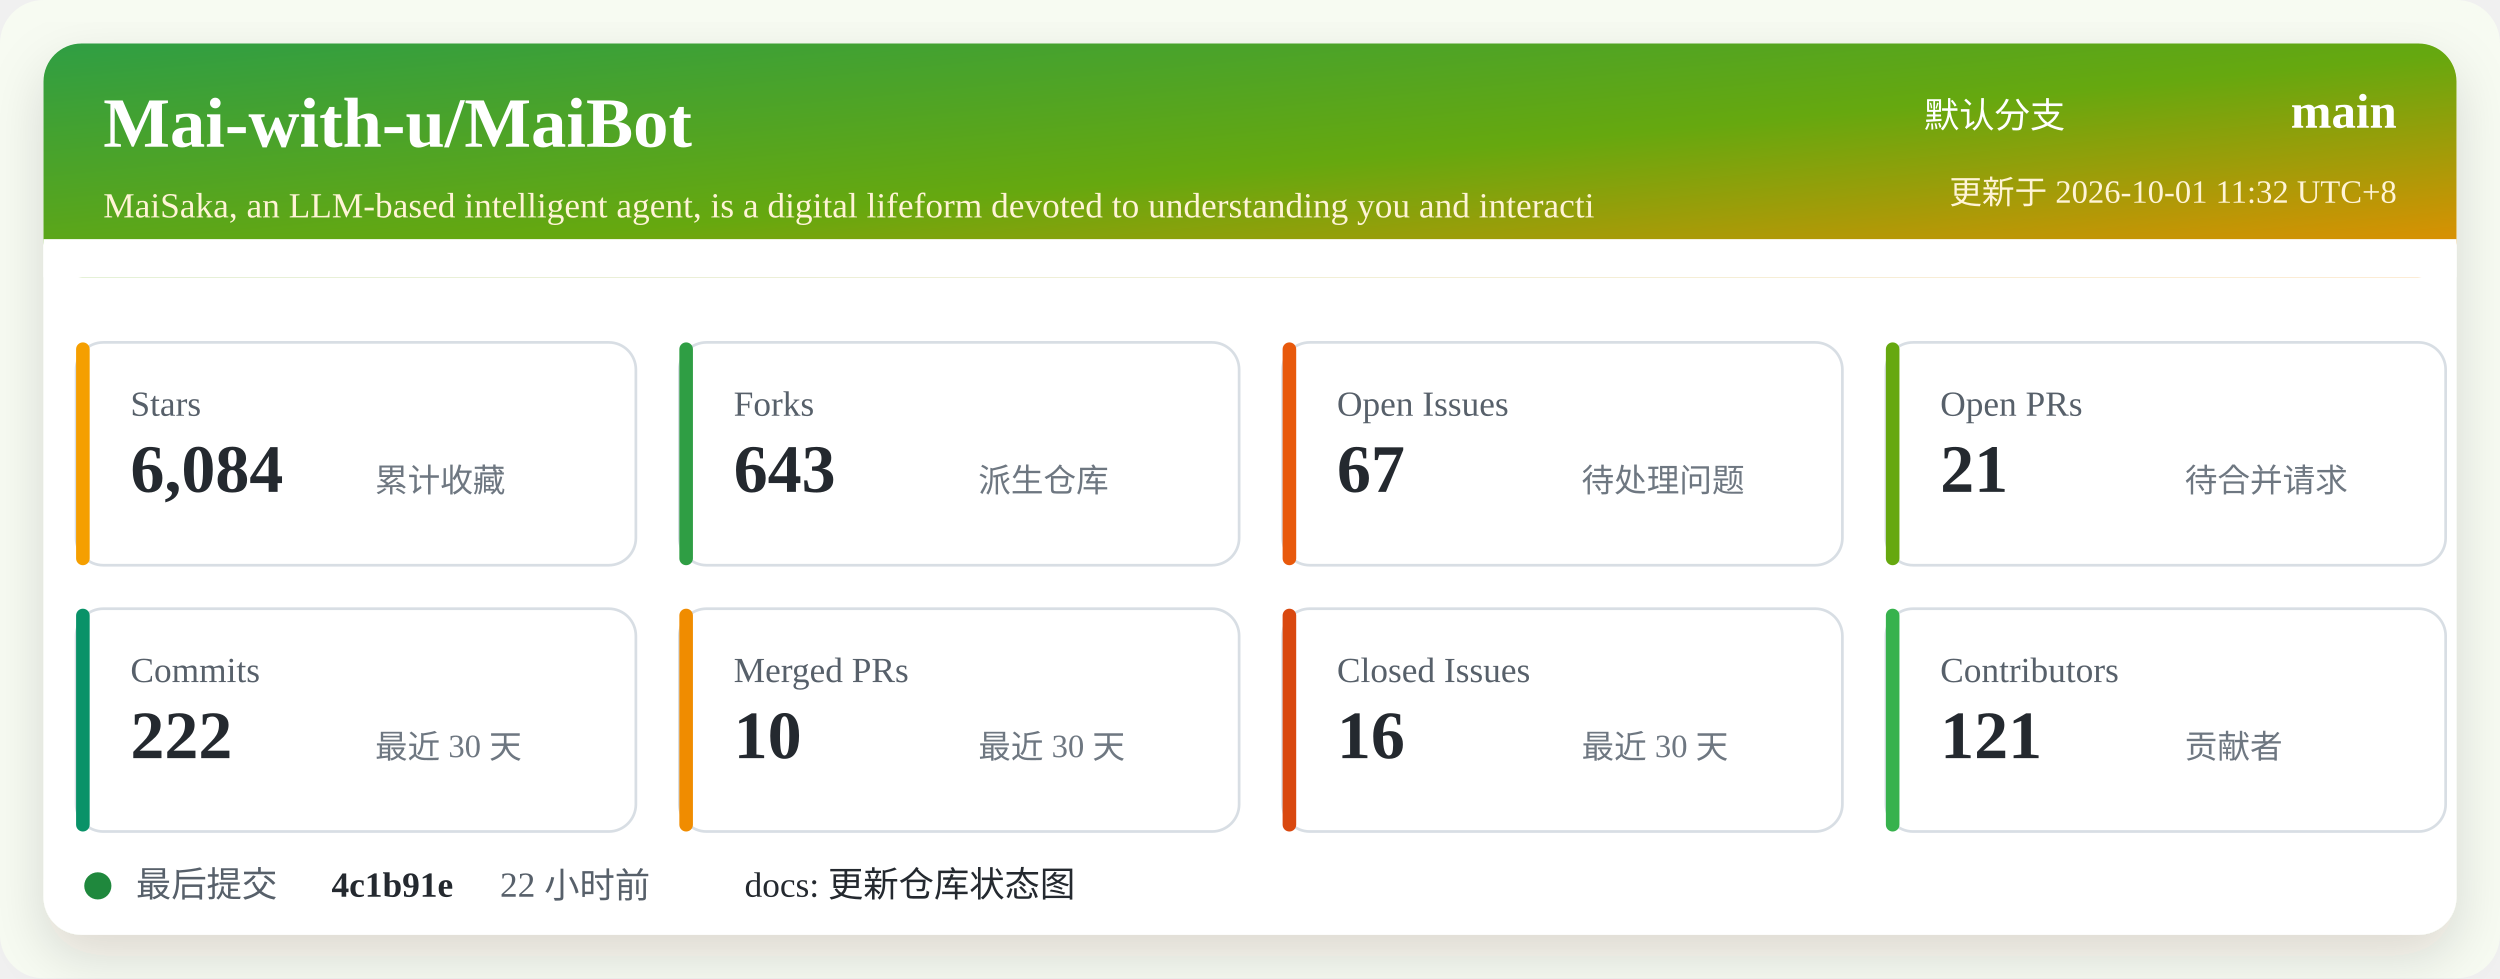
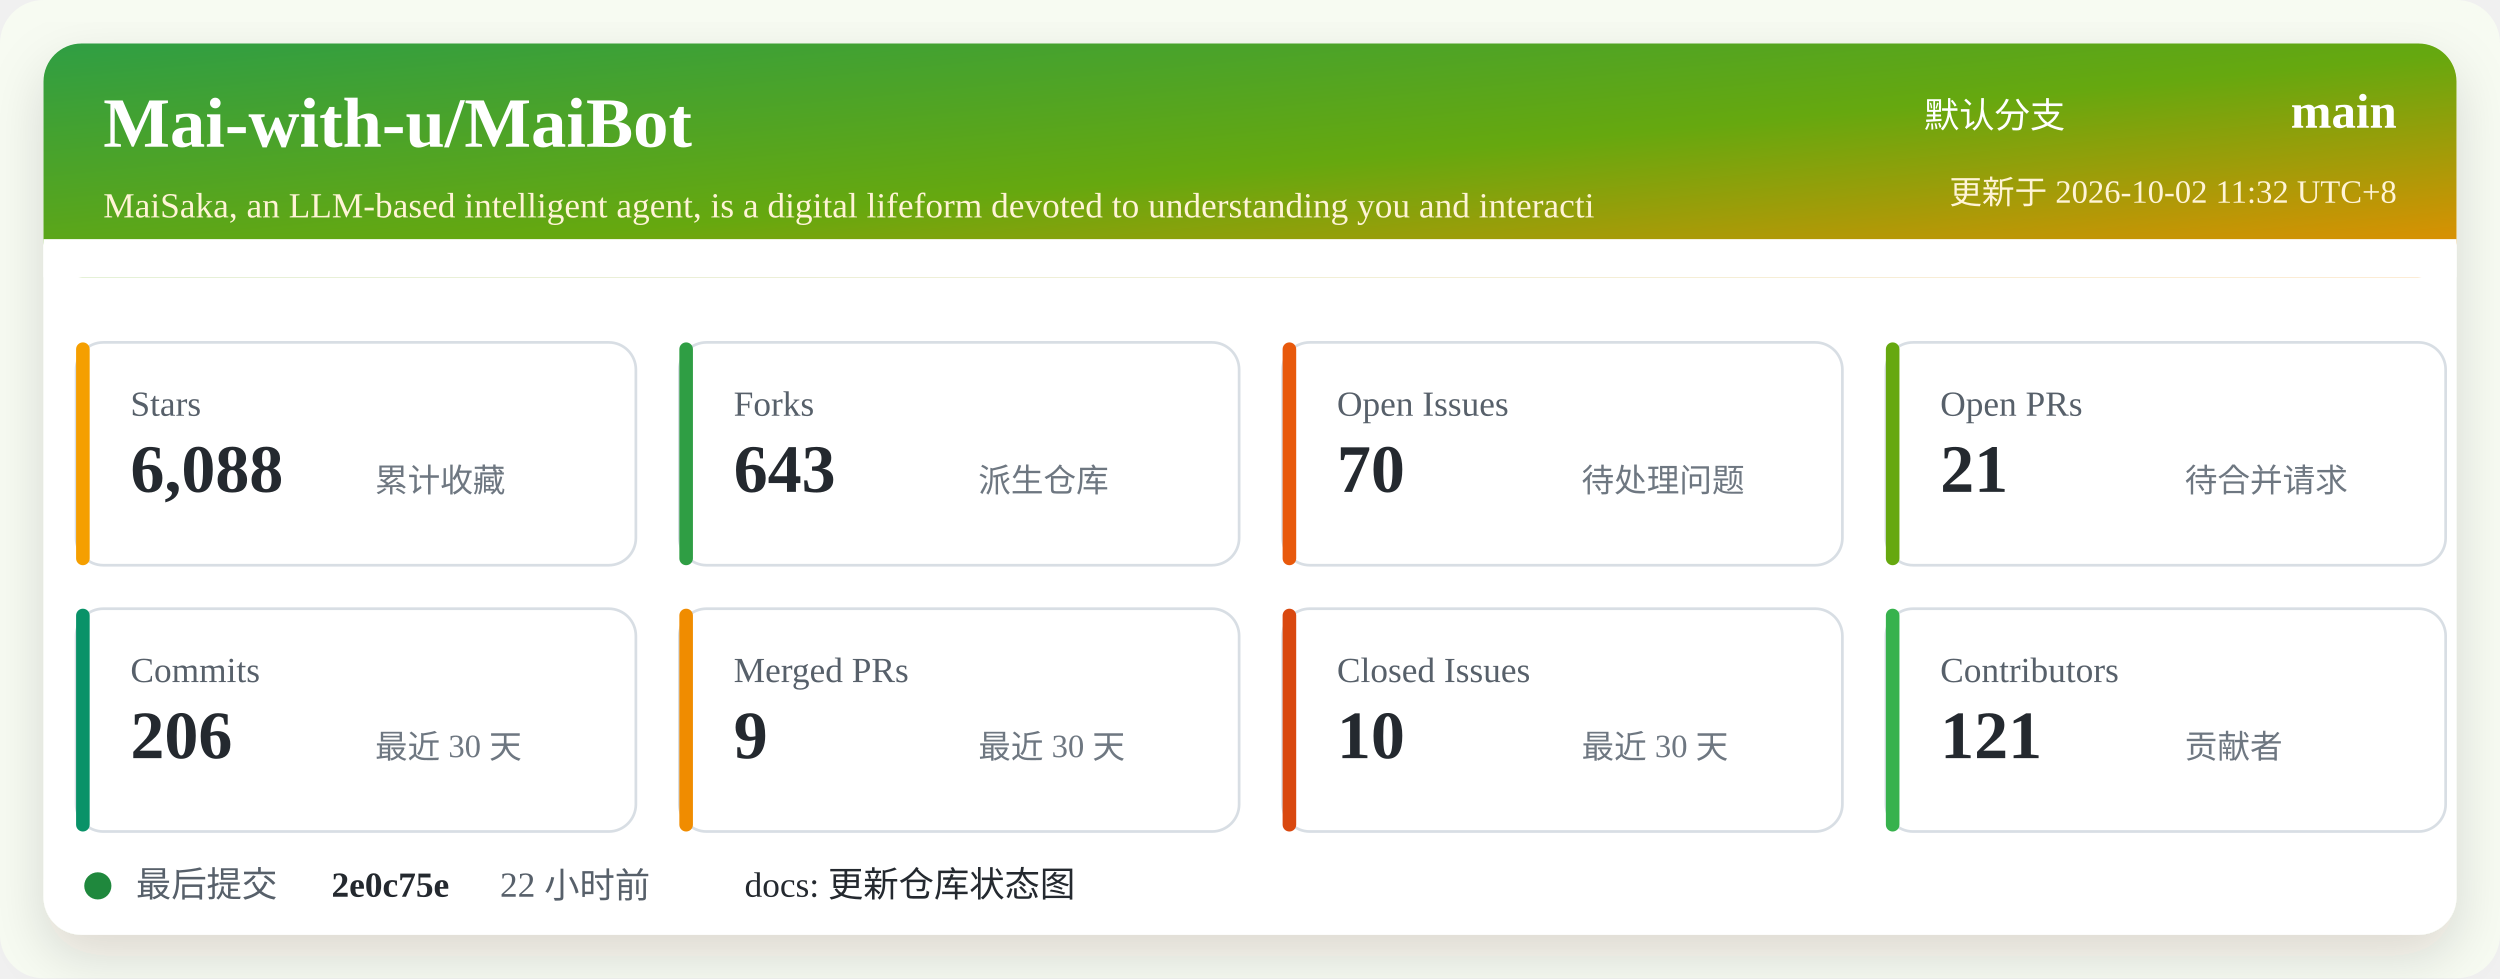
<svg xmlns="http://www.w3.org/2000/svg" width="920" height="360" viewBox="0 0 920 360" role="img" aria-labelledby="title desc">
  <defs>
    <linearGradient id="header" x1="0" x2="1" y1="0" y2="1">
      <stop offset="0%" stop-color="#2f9e44" />
      <stop offset="52%" stop-color="#66a80f" />
      <stop offset="100%" stop-color="#f08c00" />
    </linearGradient>
    <filter id="shadow" x="-5%" y="-5%" width="110%" height="110%">
      <feDropShadow dx="0" dy="8" stdDeviation="10" flood-color="#2b2318" flood-opacity="0.14" />
    </filter>
  </defs>
  <rect width="920" height="360" rx="16" fill="#f7fbf2" />
  <rect x="16" y="16" width="888" height="328" rx="14" fill="#ffffff" filter="url(#shadow)" />
  <rect x="16" y="16" width="888" height="86" rx="14" fill="url(#header)" />
  <path d="M16 88 H904 V102 H16 Z" fill="#ffffff" />
  <text x="38" y="54" fill="#ffffff" font-size="26" font-weight="700">Mai-with-u/MaiBot</text>
  <text x="38" y="80" fill="#fff4d6" font-size="13">MaiSaka, an LLM-based intelligent agent, is a digital lifeform devoted to understanding you and interacti</text>
  <text x="760" y="47" fill="#ffffff" font-size="13" text-anchor="end">默认分支</text>
  <text x="882" y="47" fill="#ffffff" font-size="18" font-weight="700" text-anchor="end">main</text>
-   <text x="882" y="75" fill="#fff4d6" font-size="12" text-anchor="end">更新于 2026-10-01 11:32 UTC+8</text>
+   <text x="882" y="75" fill="#fff4d6" font-size="12" text-anchor="end">更新于 2026-10-02 11:32 UTC+8</text>
  <g transform="translate(28 126)">
    <rect width="206" height="82" rx="10" fill="#ffffff" stroke="#d8dee4" />
    <rect x="0" y="0" width="5" height="82" rx="2.5" fill="#f59f00" />
    <text x="20" y="27" fill="#57606a" font-size="13">Stars</text>
-     <text x="20" y="55" fill="#24292f" font-size="25" font-weight="700">6,084</text>
+     <text x="20" y="55" fill="#24292f" font-size="25" font-weight="700">6,088</text>
    <text x="110" y="55" fill="#6e7781" font-size="12">累计收藏</text>
  </g>
  <g transform="translate(250 126)">
    <rect width="206" height="82" rx="10" fill="#ffffff" stroke="#d8dee4" />
    <rect x="0" y="0" width="5" height="82" rx="2.5" fill="#2f9e44" />
    <text x="20" y="27" fill="#57606a" font-size="13">Forks</text>
    <text x="20" y="55" fill="#24292f" font-size="25" font-weight="700">643</text>
    <text x="110" y="55" fill="#6e7781" font-size="12">派生仓库</text>
  </g>
  <g transform="translate(472 126)">
    <rect width="206" height="82" rx="10" fill="#ffffff" stroke="#d8dee4" />
    <rect x="0" y="0" width="5" height="82" rx="2.5" fill="#e8590c" />
    <text x="20" y="27" fill="#57606a" font-size="13">Open Issues</text>
-     <text x="20" y="55" fill="#24292f" font-size="25" font-weight="700">67</text>
+     <text x="20" y="55" fill="#24292f" font-size="25" font-weight="700">70</text>
    <text x="110" y="55" fill="#6e7781" font-size="12">待处理问题</text>
  </g>
  <g transform="translate(694 126)">
    <rect width="206" height="82" rx="10" fill="#ffffff" stroke="#d8dee4" />
    <rect x="0" y="0" width="5" height="82" rx="2.5" fill="#66a80f" />
    <text x="20" y="27" fill="#57606a" font-size="13">Open PRs</text>
    <text x="20" y="55" fill="#24292f" font-size="25" font-weight="700">21</text>
    <text x="110" y="55" fill="#6e7781" font-size="12">待合并请求</text>
  </g>
  <g transform="translate(28 224)">
    <rect width="206" height="82" rx="10" fill="#ffffff" stroke="#d8dee4" />
    <rect x="0" y="0" width="5" height="82" rx="2.5" fill="#099268" />
    <text x="20" y="27" fill="#57606a" font-size="13">Commits</text>
-     <text x="20" y="55" fill="#24292f" font-size="25" font-weight="700">222</text>
+     <text x="20" y="55" fill="#24292f" font-size="25" font-weight="700">206</text>
    <text x="110" y="55" fill="#6e7781" font-size="12">最近 30 天</text>
  </g>
  <g transform="translate(250 224)">
    <rect width="206" height="82" rx="10" fill="#ffffff" stroke="#d8dee4" />
    <rect x="0" y="0" width="5" height="82" rx="2.5" fill="#f08c00" />
    <text x="20" y="27" fill="#57606a" font-size="13">Merged PRs</text>
-     <text x="20" y="55" fill="#24292f" font-size="25" font-weight="700">10</text>
+     <text x="20" y="55" fill="#24292f" font-size="25" font-weight="700">9</text>
    <text x="110" y="55" fill="#6e7781" font-size="12">最近 30 天</text>
  </g>
  <g transform="translate(472 224)">
    <rect width="206" height="82" rx="10" fill="#ffffff" stroke="#d8dee4" />
    <rect x="0" y="0" width="5" height="82" rx="2.5" fill="#d9480f" />
    <text x="20" y="27" fill="#57606a" font-size="13">Closed Issues</text>
-     <text x="20" y="55" fill="#24292f" font-size="25" font-weight="700">16</text>
+     <text x="20" y="55" fill="#24292f" font-size="25" font-weight="700">10</text>
    <text x="110" y="55" fill="#6e7781" font-size="12">最近 30 天</text>
  </g>
  <g transform="translate(694 224)">
    <rect width="206" height="82" rx="10" fill="#ffffff" stroke="#d8dee4" />
    <rect x="0" y="0" width="5" height="82" rx="2.5" fill="#37b24d" />
    <text x="20" y="27" fill="#57606a" font-size="13">Contributors</text>
    <text x="20" y="55" fill="#24292f" font-size="25" font-weight="700">121</text>
    <text x="110" y="55" fill="#6e7781" font-size="12">贡献者</text>
  </g>
  <g transform="translate(28 318)">
    <circle cx="8" cy="8" r="5" fill="#1f883d" />
    <text x="22" y="12" fill="#57606a" font-size="13">最后提交</text>
-     <text x="94" y="12" fill="#24292f" font-size="13" font-weight="700">4c1b91e</text>
+     <text x="94" y="12" fill="#24292f" font-size="13" font-weight="700">2e0c75e</text>
    <text x="156" y="12" fill="#57606a" font-size="13">22 小时前</text>
    <text x="246" y="12" fill="#24292f" font-size="13">docs: 更新仓库状态图</text>
  </g>
</svg>
